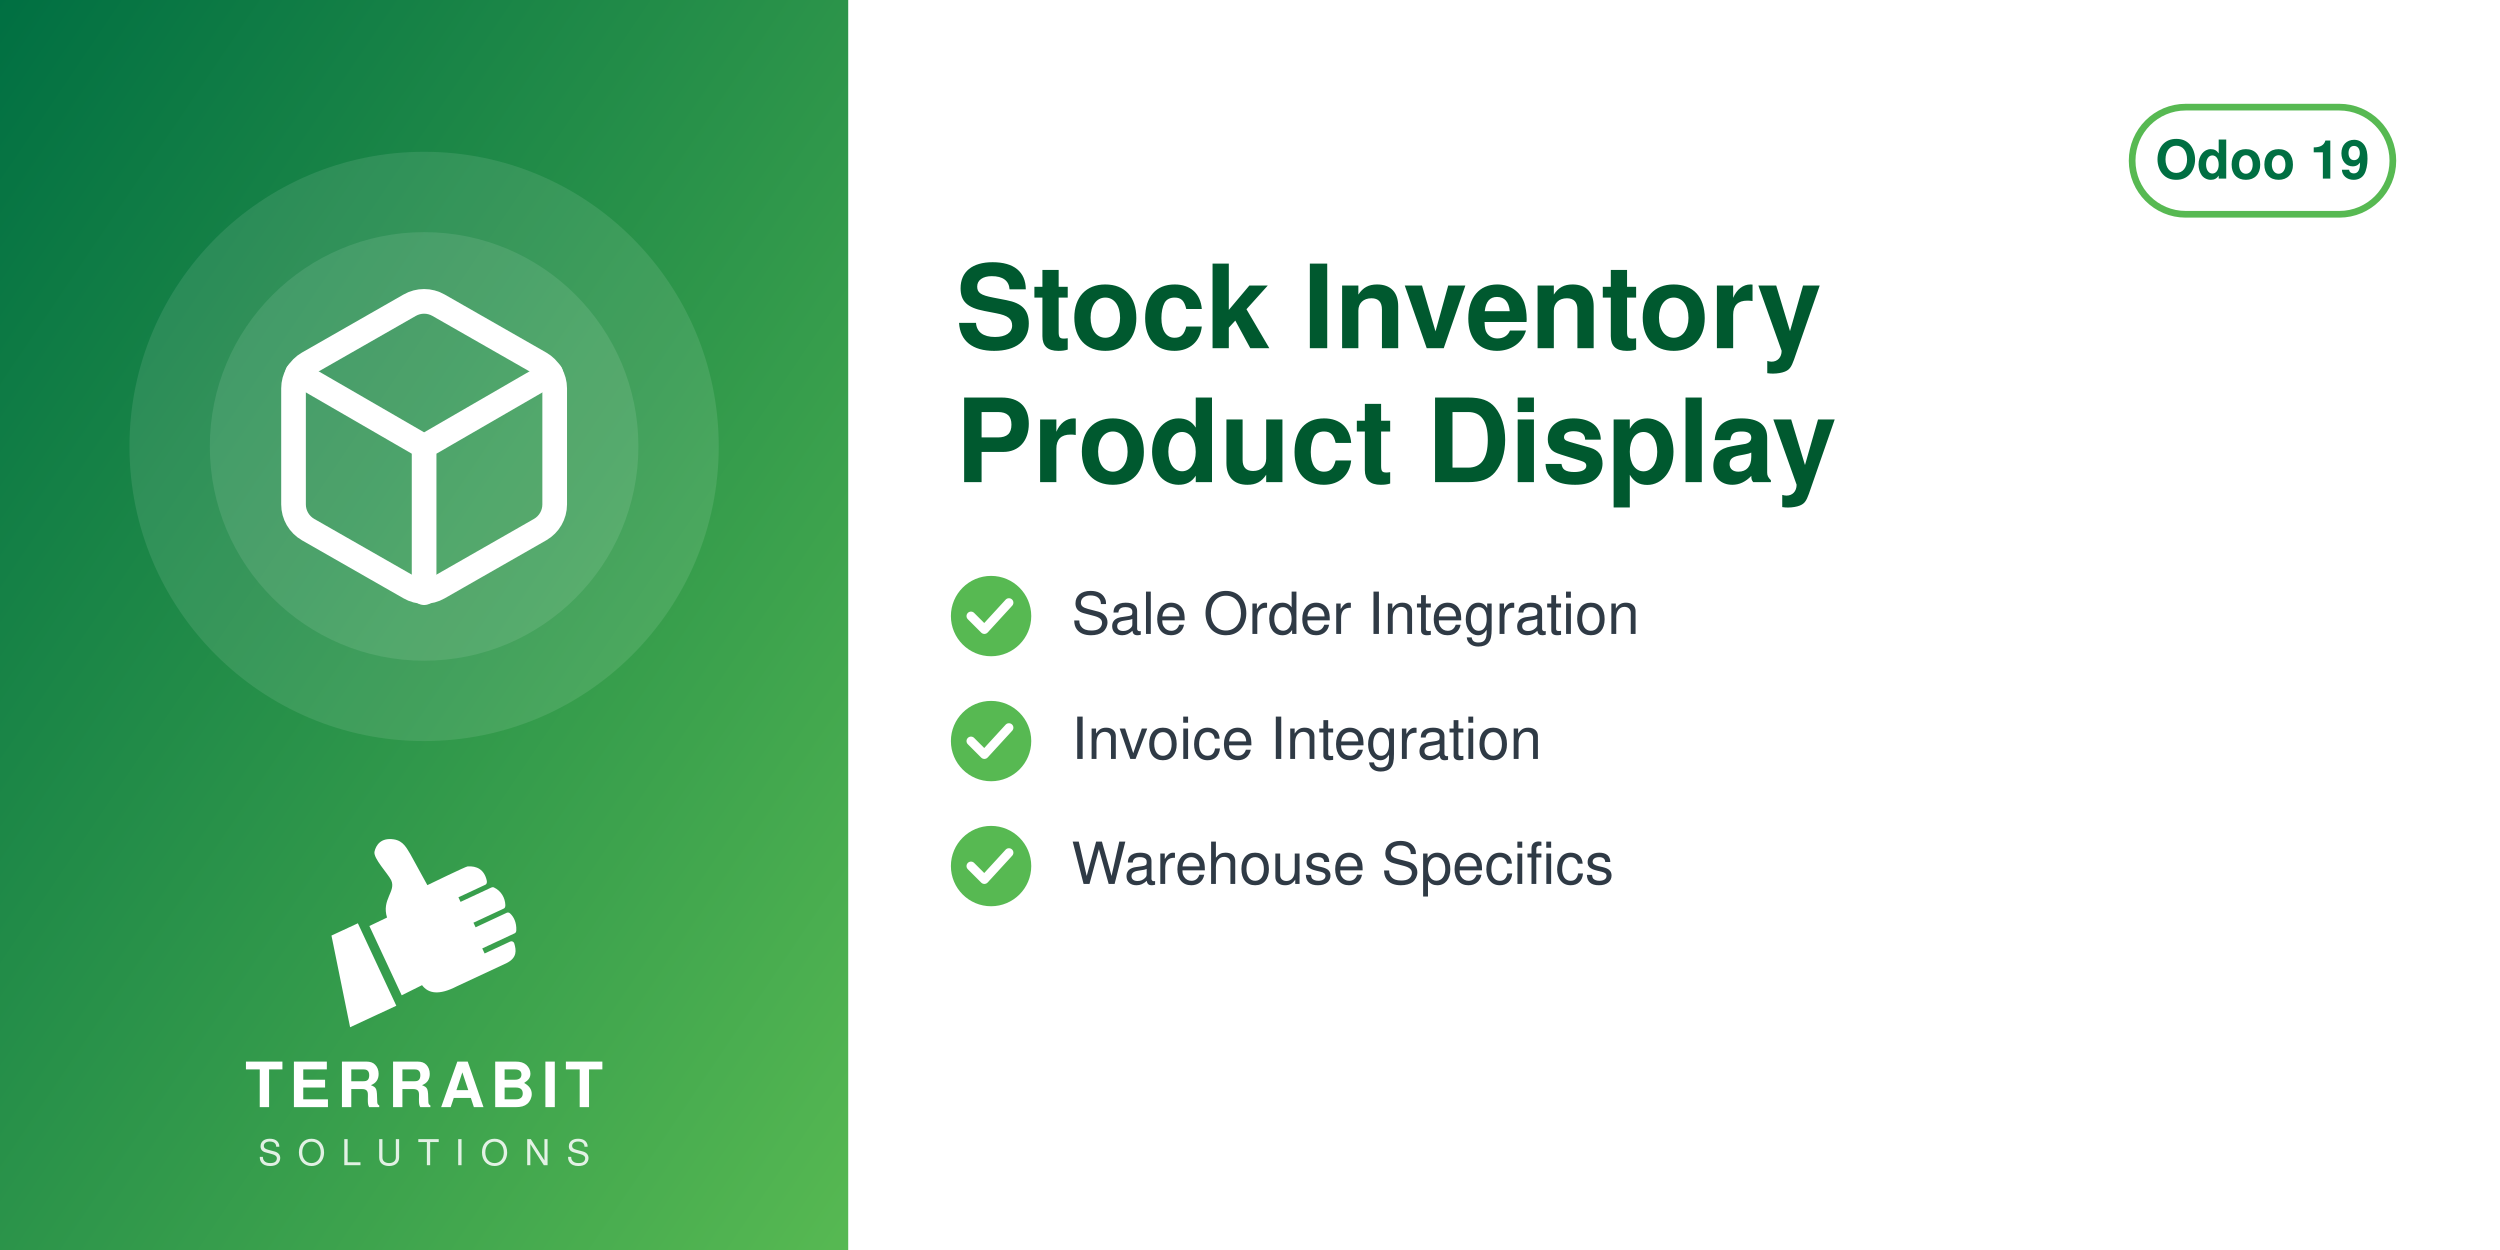
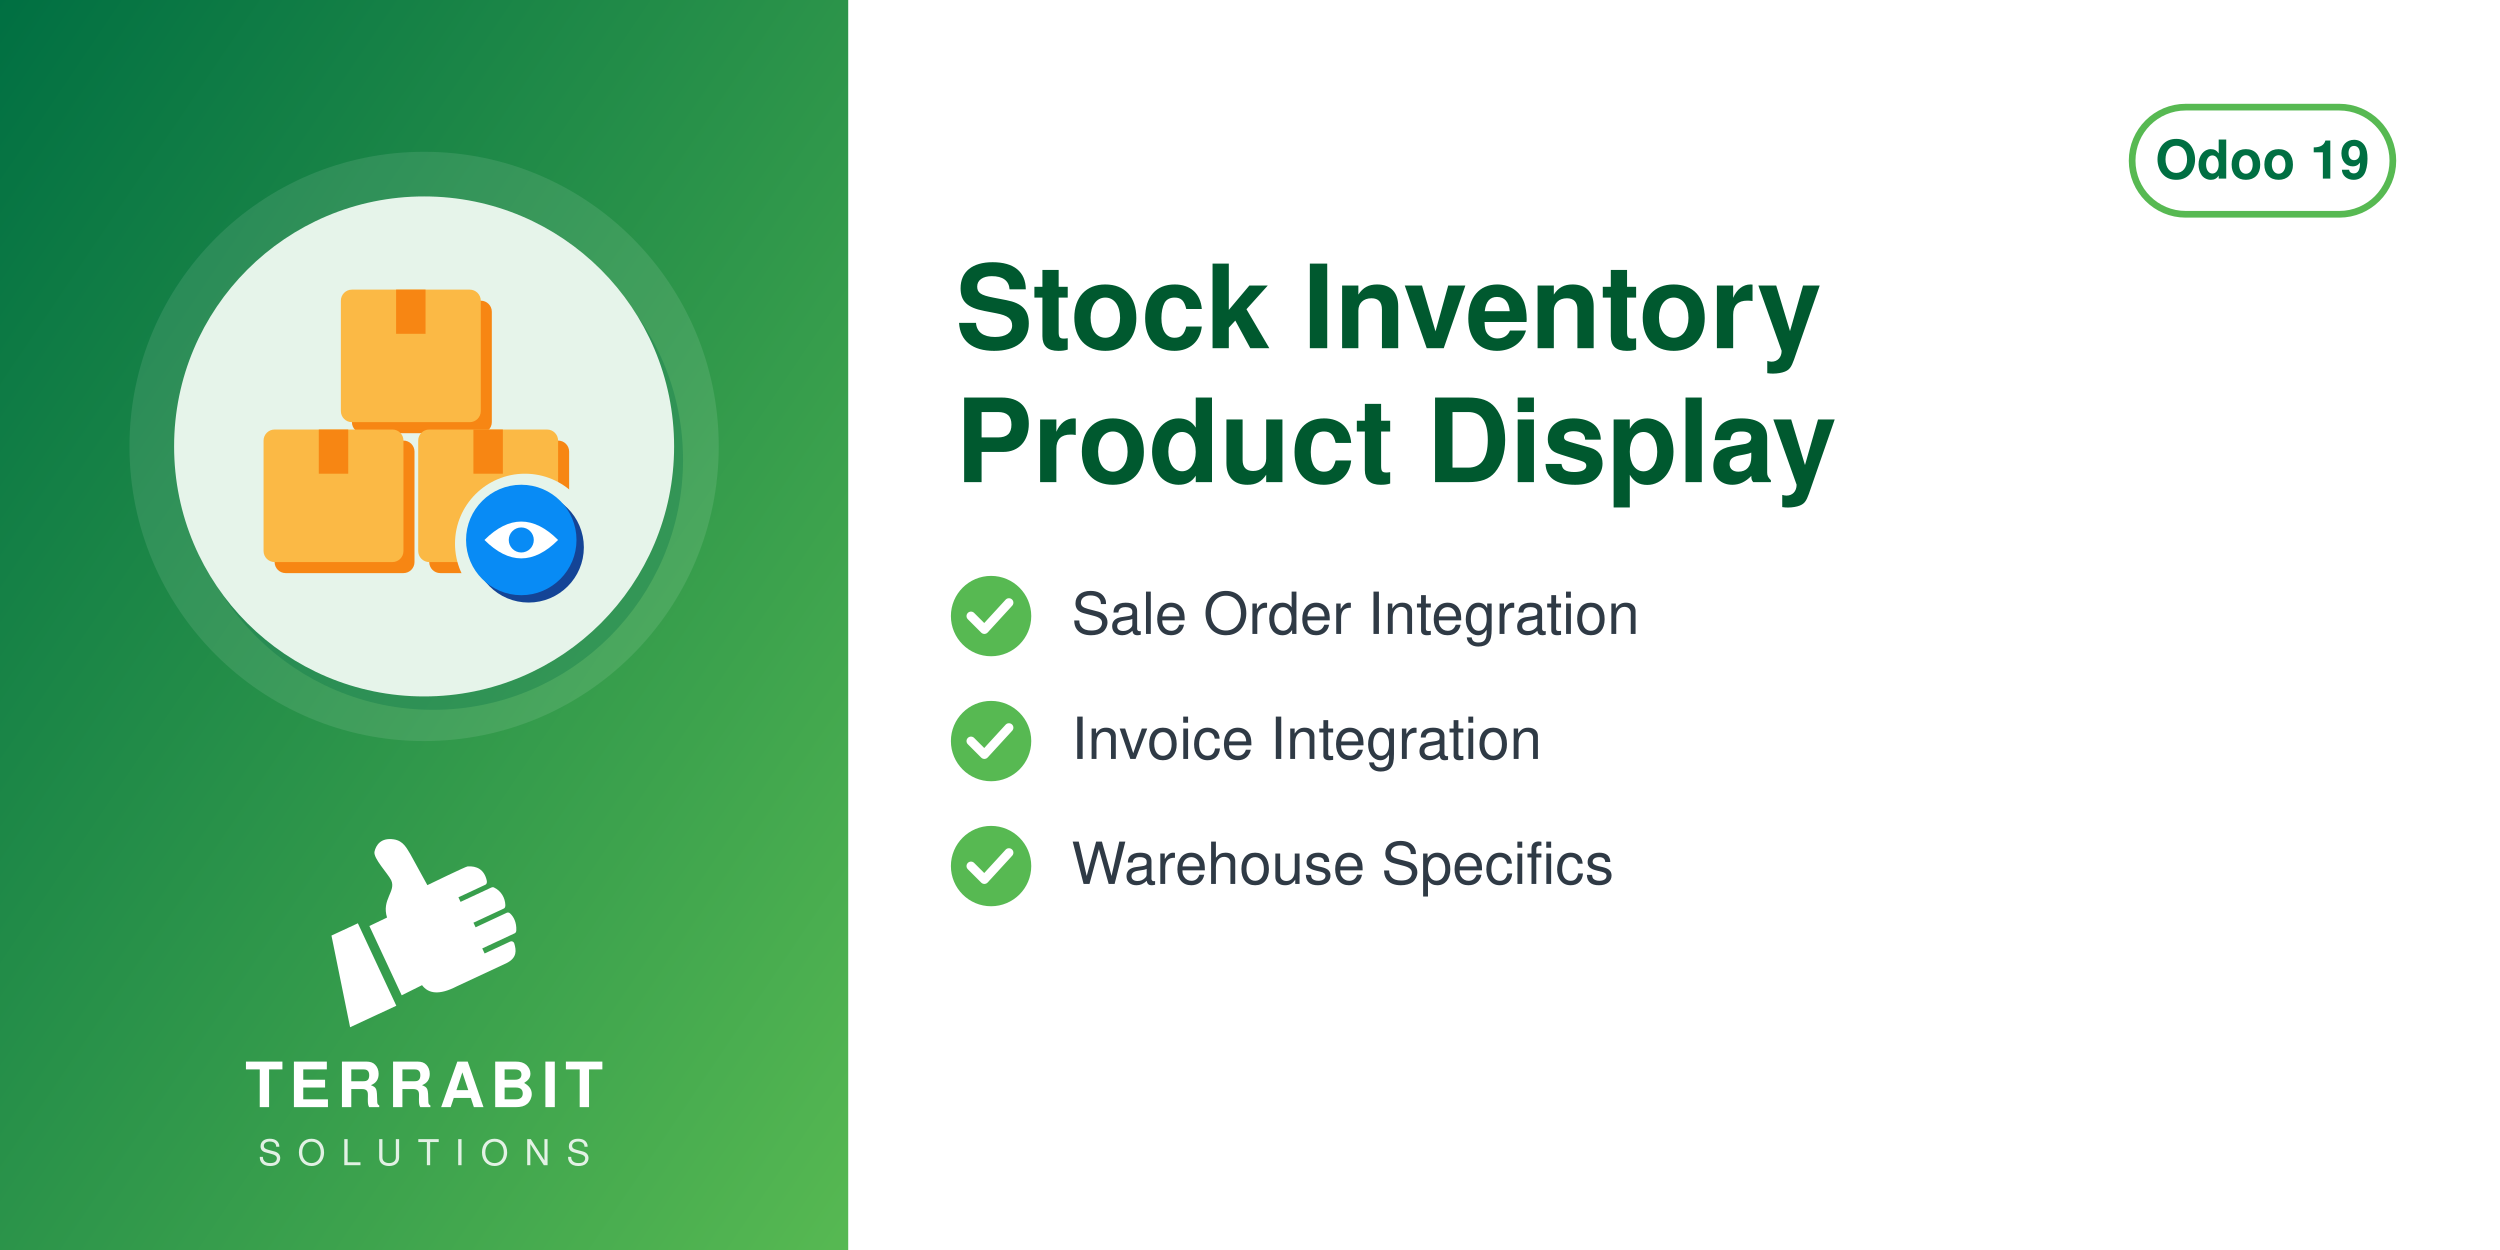
<svg xmlns="http://www.w3.org/2000/svg" width="560" height="280" viewBox="0 0 560 280">
  <defs>
    <linearGradient id="g" x1="0" y1="0" x2="1" y2="1">
      <stop offset="0" stop-color="#006F42" />
      <stop offset="1" stop-color="#57B952" />
    </linearGradient>
  </defs>
  <rect width="560" height="280" fill="#FFFFFF" />
  <rect width="190" height="280" fill="url(#g)" />
  <circle cx="95.0" cy="100" r="66" fill="white" opacity="0.10" />
-   <circle cx="95.0" cy="100" r="48" fill="white" opacity="0.10" />
-   <svg x="56.0" y="61.0" width="78" height="78" viewBox="0 0 24 24">
-     <g fill="none" stroke="white" stroke-width="1.7" stroke-linecap="round" stroke-linejoin="round">
-       <path d="M21 16V8a2 2 0 0 0-1-1.73l-7-4a2 2 0 0 0-2 0l-7 4A2 2 0 0 0 3 8v8a2 2 0 0 0 1 1.73l7 4a2 2 0 0 0 2 0l7-4A2 2 0 0 0 21 16z" />
-       <path d="M3.27 6.96 12 12.01l8.73-5.05M12 22.08V12" />
+   <circle cx="97.0" cy="103" r="56" fill="#006F42" opacity="0.30" />
+   <circle cx="95.0" cy="100" r="56" fill="#E6F4EA" />
+   <svg x="54.0" y="59.0" width="82" height="82" viewBox="0 0 100 100" preserveAspectRatio="xMidYMid meet">
+     <g transform="translate(0.11,-0.88) scale(1.0057)">
+       <defs>
+         <mask id="mi-cut" maskUnits="userSpaceOnUse" x="-20" y="-20" width="140" height="140">
+           <rect x="-20" y="-20" width="140" height="140" fill="#fff" />
+           <circle cx="77" cy="77" r="19" fill="#000" />
+         </mask>
+       </defs>
+       <g mask="url(#mi-cut)">
+         <g transform="translate(3,3)" fill="#F78613">
+           <rect x="6" y="46" width="38" height="36" rx="3" />
+           <rect x="48" y="46" width="38" height="36" rx="3" />
+           <rect x="27" y="8" width="38" height="36" rx="3" />
+         </g>
+         <g fill="#FBB945">
+           <rect x="6" y="46" width="38" height="36" rx="3" />
+           <rect x="48" y="46" width="38" height="36" rx="3" />
+           <rect x="27" y="8" width="38" height="36" rx="3" />
+         </g>
+         <g fill="#F78613">
+           <rect x="21" y="46" width="8" height="12" />
+           <rect x="63" y="46" width="8" height="12" />
+           <rect x="42" y="8" width="8" height="12" />
+         </g>
+       </g>
+       <circle cx="78" cy="78" r="15" fill="#144496" />
+       <circle cx="76" cy="76" r="15" fill="#088BF5" />
+       <path d="M66,76 q10,-10 20,0 q-10,10 -20,0z" fill="#FFFFFF" />
+       <circle cx="76" cy="76" r="3.4" fill="#088BF5" />
    </g>
  </svg>
  <svg x="72.0" y="186" width="46" height="46" viewBox="4045 2535 3400 3400" preserveAspectRatio="xMidYMid meet">
    <path fill="#FFFFFF" d="M4648.32 4073.59l636.59 1365.17 -765.09 355.96 -308.63 -1517.87 437.13 -203.26zm725.61 1192.32l336.75 -167.88c105.65,140.85 282.69,170.72 576.82,18.8l819.92 -382.33c181.4,-90.13 164.26,-214.57 130.07,-328.43 -4.28,-14.25 -13.68,-24.81 -27.34,-30.7 -13.67,-5.89 -27.61,-5.11 -41.09,1.18l-422.32 196.93 -39.04 -83.72 538.07 -250.91c16.64,-7.76 24.7,-27.69 25.58,-46.04 6.48,-134.33 -44.36,-230.89 -105.84,-285.23 -15.2,-13.44 -35.71,-15.59 -54.12,-7l-513.92 239.64 -35.6 -76.34 506.31 -236.1c17.69,-8.25 22.52,-36.93 21.83,-56.45 -4.1,-117.31 -67.62,-232.74 -187.72,-290.66 -13.94,-6.72 -28.64,-6.36 -42.69,0.19l-511.21 238.38 -35.37 -75.86 448.98 -209.36c20.44,-9.53 25.81,-42.28 21.02,-64.32 -41.02,-189.07 -167.92,-247.8 -318.14,-237.87 -29.39,1.94 -589.86,273.16 -665.95,310.54l-281.84 -513.57c-59.06,-93.13 -112.7,-221.7 -276.47,-245.13 -211.24,-30.22 -291.56,94.38 -316.89,203.13 -25.32,108.75 223.84,365.99 276.05,473.69 85.52,184.27 -161.86,318.11 -68.41,617.99l-292.54 139.94 535.09 1147.51z" />
  </svg>
  <text x="95.0" y="248" text-anchor="middle" font-family="Helvetica,Arial,sans-serif" font-size="14" font-weight="800" letter-spacing="1.4" fill="white">TERRABIT</text>
  <text x="95.0" y="261" text-anchor="middle" font-family="Helvetica,Arial,sans-serif" font-size="8" font-weight="500" letter-spacing="3.6" fill="white" opacity="0.85">SOLUTIONS</text>
  <g>
    <rect x="477.6" y="24" width="58.4" height="24" rx="12" fill="none" stroke="#57B952" stroke-width="1.5" />
    <text x="506.8" y="40" text-anchor="middle" font-family="Helvetica,Arial,sans-serif" font-size="12" font-weight="700" fill="#006F42">Odoo 19</text>
  </g>
  <text x="214" y="78" font-family="Helvetica,Arial,sans-serif" font-size="26" font-weight="700" fill="#00592F">Stock Inventory</text>
  <text x="214" y="108" font-family="Helvetica,Arial,sans-serif" font-size="26" font-weight="700" fill="#00592F">Product Display</text>
  <circle cx="222" cy="138" r="9" fill="#57B952" />
  <path d="M217.5 138 l3 3 l5.5 -6" fill="none" stroke="white" stroke-width="2" stroke-linecap="round" stroke-linejoin="round" />
  <text x="240" y="142" font-family="Helvetica,Arial,sans-serif" font-size="13" fill="#2F3A45">Sale Order Integration</text>
  <circle cx="222" cy="166" r="9" fill="#57B952" />
  <path d="M217.5 166 l3 3 l5.5 -6" fill="none" stroke="white" stroke-width="2" stroke-linecap="round" stroke-linejoin="round" />
  <text x="240" y="170" font-family="Helvetica,Arial,sans-serif" font-size="13" fill="#2F3A45">Invoice Integration</text>
  <circle cx="222" cy="194" r="9" fill="#57B952" />
  <path d="M217.5 194 l3 3 l5.5 -6" fill="none" stroke="white" stroke-width="2" stroke-linecap="round" stroke-linejoin="round" />
  <text x="240" y="198" font-family="Helvetica,Arial,sans-serif" font-size="13" fill="#2F3A45">Warehouse Specifics</text>
</svg>
